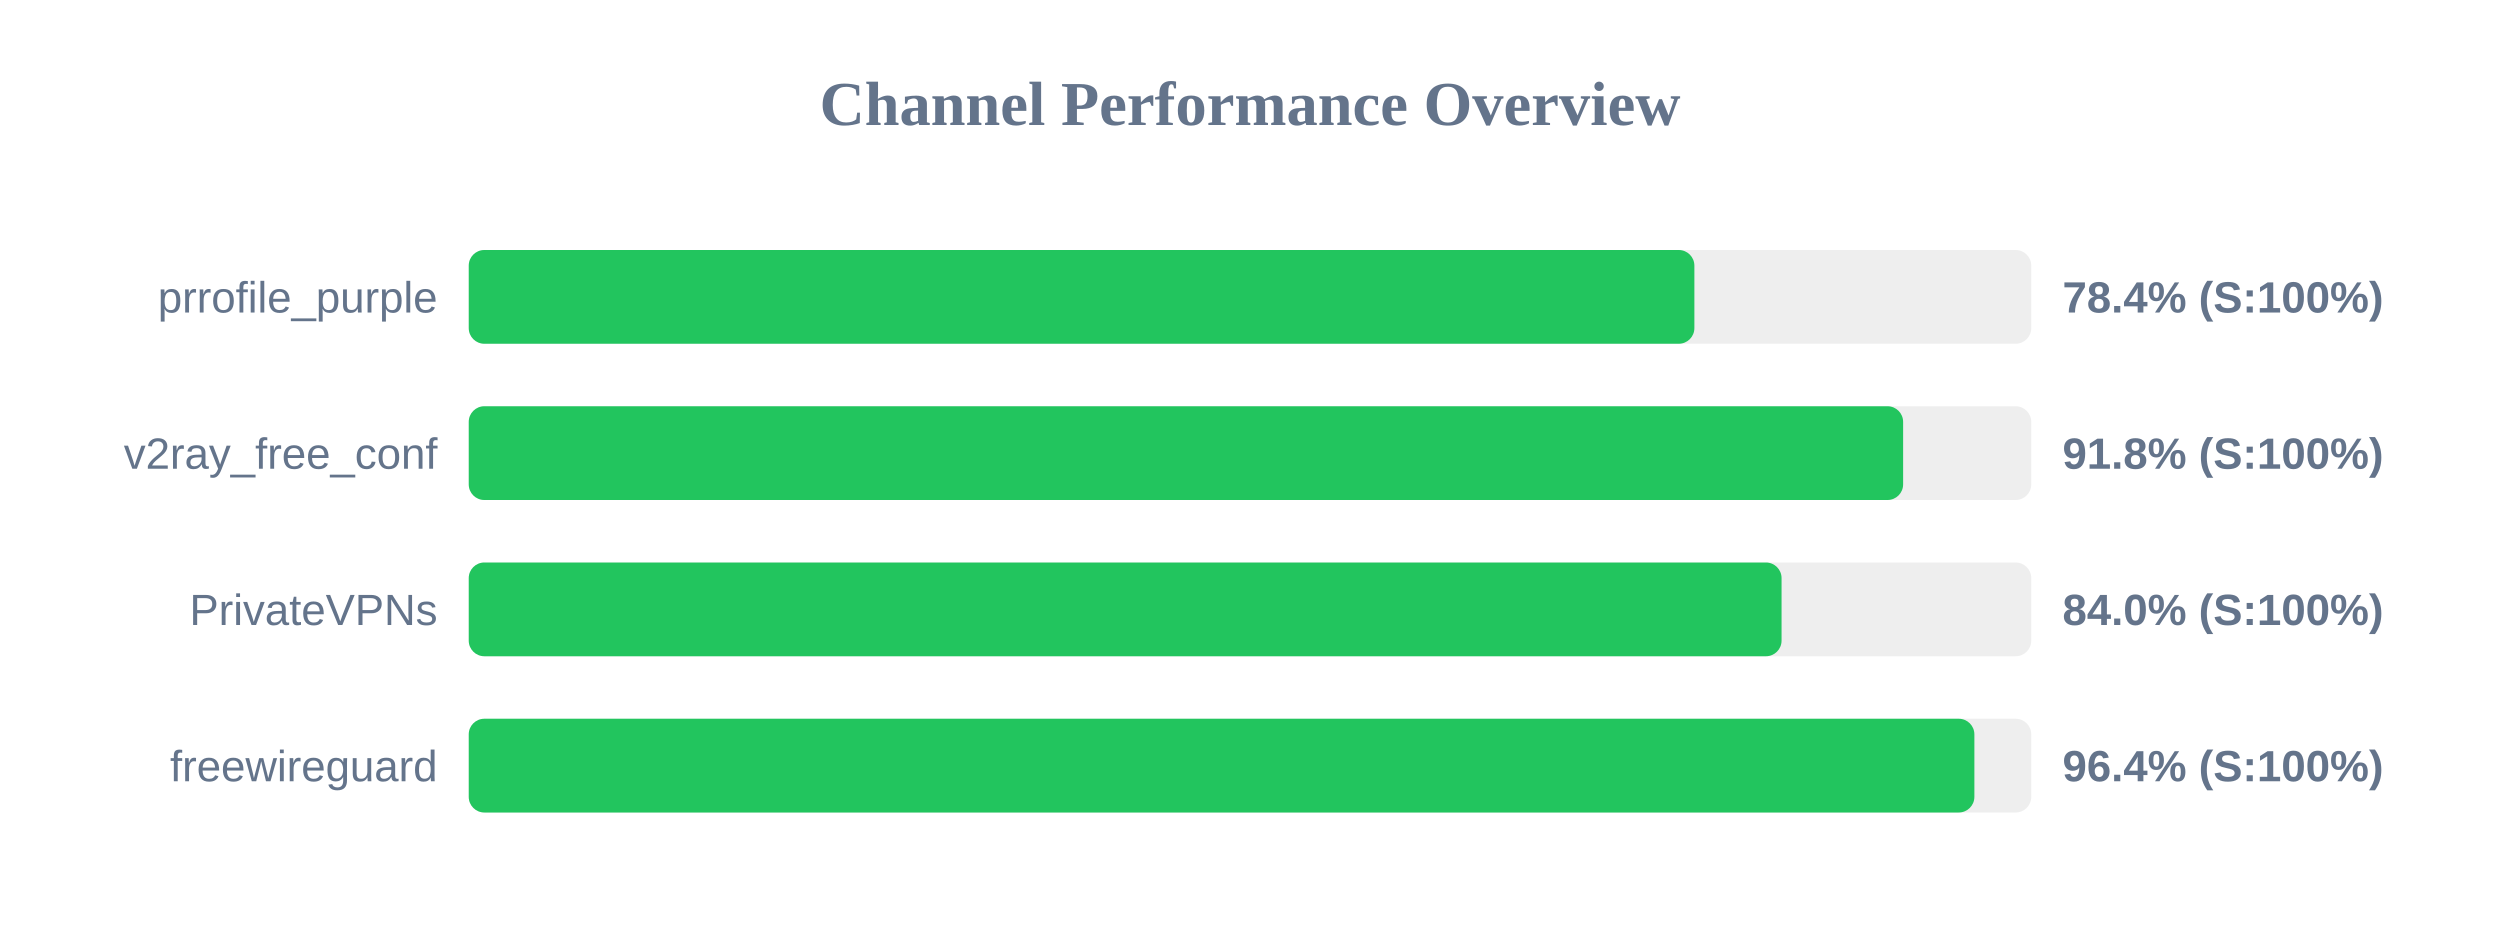
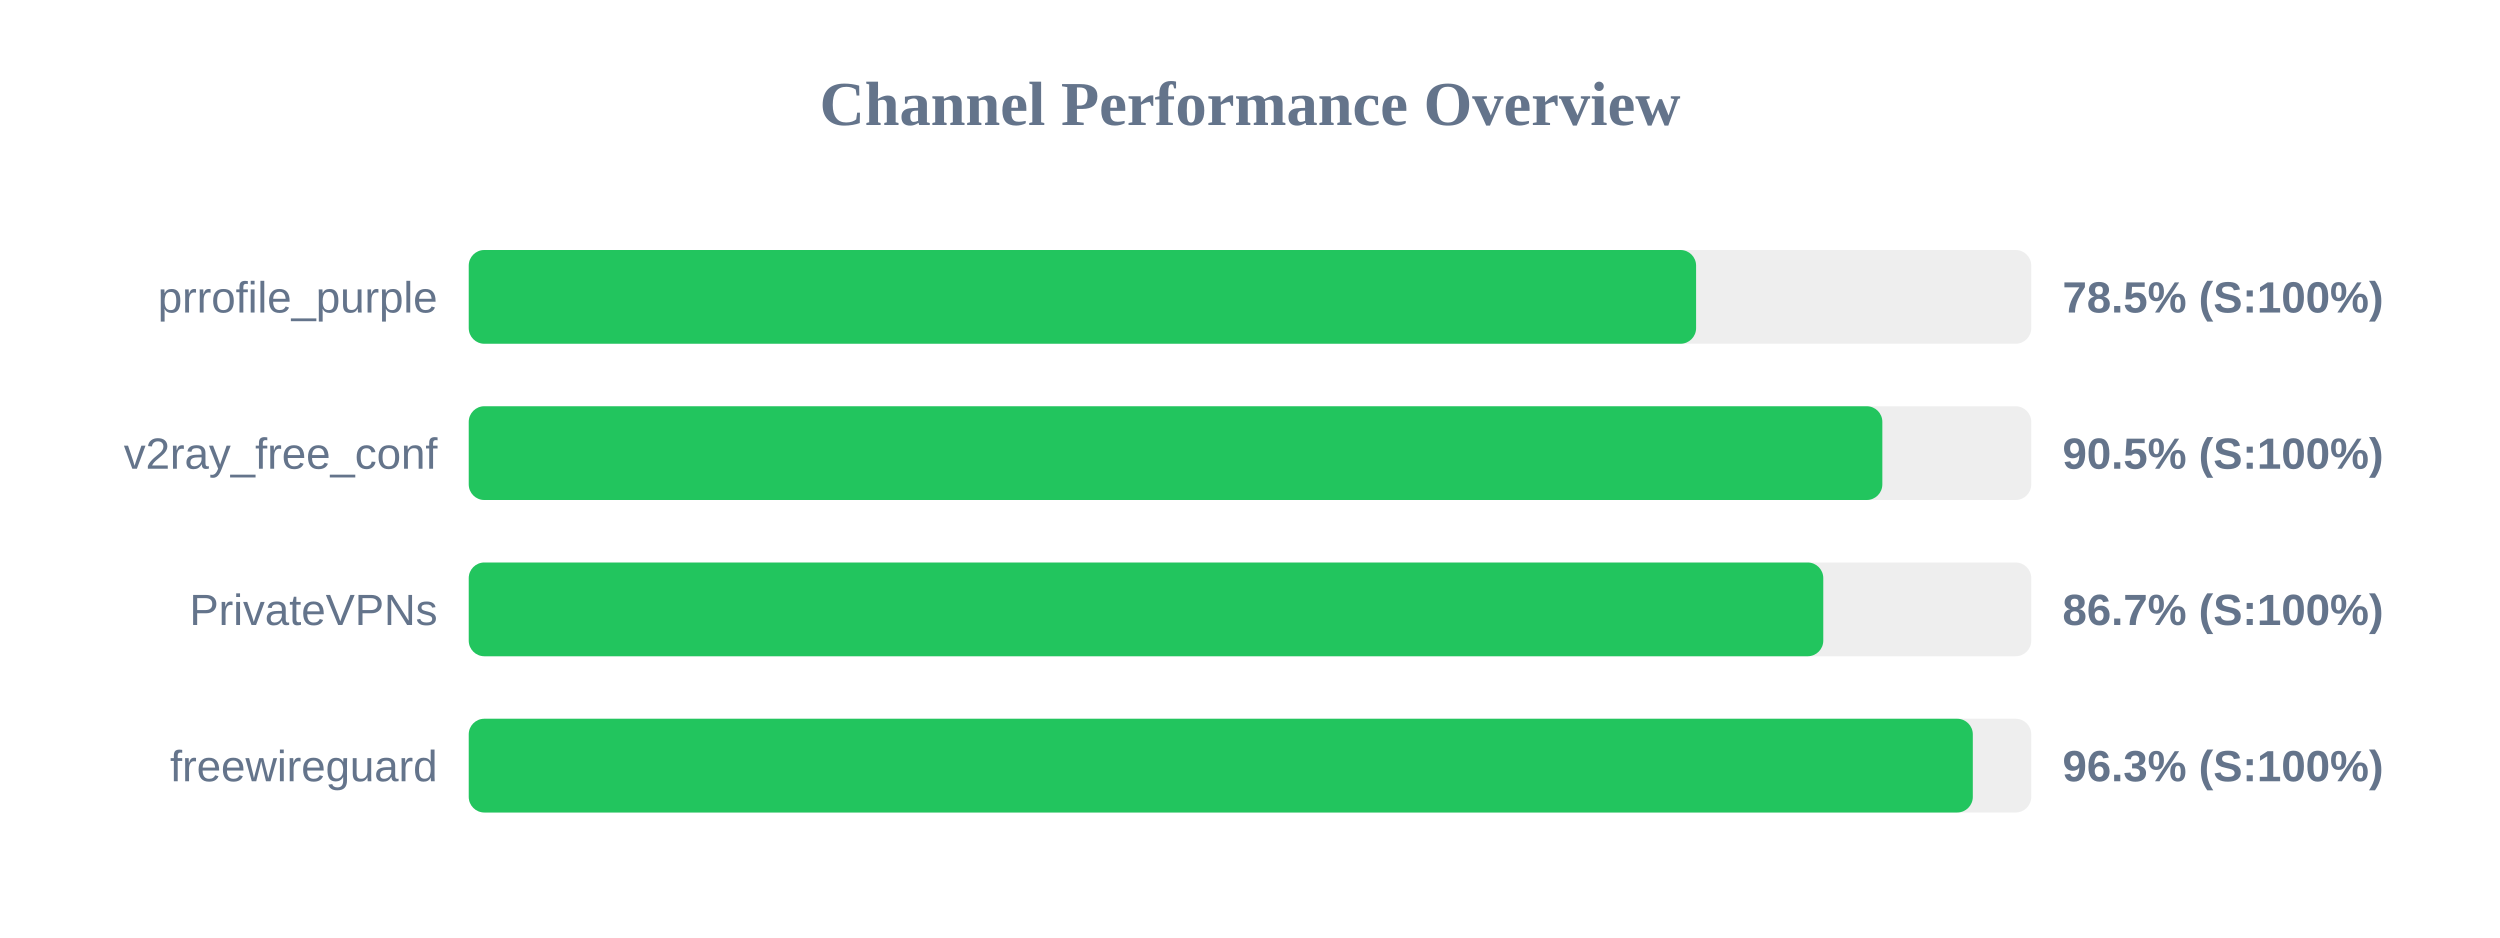
<svg xmlns="http://www.w3.org/2000/svg" width="800" height="300" version="1.1">
  <style>
        .row { font: 14px Arial; fill: #64748b; }
        .score { font: bold 14px Arial; fill: #64748b; }
    </style>
  <text x="400" y="40" text-anchor="middle" font-size="20px" font-weight="bold" fill="#64748b">Channel Performance Overview</text>
  <rect x="150" y="80" width="500" height="30" fill="#eee" rx="5" />
-   <rect x="150" y="80" width="392.2" height="30" fill="#22c55e" rx="5" />
+   <rect x="150" y="80" width="392.75" height="30" fill="#22c55e" rx="5" />
  <text x="140" y="100" text-anchor="end" class="row">prrofile_purple</text>
-   <text x="660" y="100" text-anchor="start" class="score">78.4% (S:100%)</text>
+   <text x="660" y="100" text-anchor="start" class="score">78.5% (S:100%)</text>
  <rect x="150" y="130" width="500" height="30" fill="#eee" rx="5" />
-   <rect x="150" y="130" width="459.0" height="30" fill="#22c55e" rx="5" />
+   <rect x="150" y="130" width="452.35" height="30" fill="#22c55e" rx="5" />
  <text x="140" y="150" text-anchor="end" class="row">v2ray_free_conf</text>
-   <text x="660" y="150" text-anchor="start" class="score">91.8% (S:100%)</text>
+   <text x="660" y="150" text-anchor="start" class="score">90.5% (S:100%)</text>
  <rect x="150" y="180" width="500" height="30" fill="#eee" rx="5" />
-   <rect x="150" y="180" width="420.1" height="30" fill="#22c55e" rx="5" />
+   <rect x="150" y="180" width="433.45" height="30" fill="#22c55e" rx="5" />
  <text x="140" y="200" text-anchor="end" class="row">PrivateVPNs</text>
-   <text x="660" y="200" text-anchor="start" class="score">84.0% (S:100%)</text>
+   <text x="660" y="200" text-anchor="start" class="score">86.7% (S:100%)</text>
  <rect x="150" y="230" width="500" height="30" fill="#eee" rx="5" />
-   <rect x="150" y="230" width="481.8" height="30" fill="#22c55e" rx="5" />
+   <rect x="150" y="230" width="481.3" height="30" fill="#22c55e" rx="5" />
  <text x="140" y="250" text-anchor="end" class="row">freewireguard</text>
-   <text x="660" y="250" text-anchor="start" class="score">96.4% (S:100%)</text>
+   <text x="660" y="250" text-anchor="start" class="score">96.3% (S:100%)</text>
</svg>
